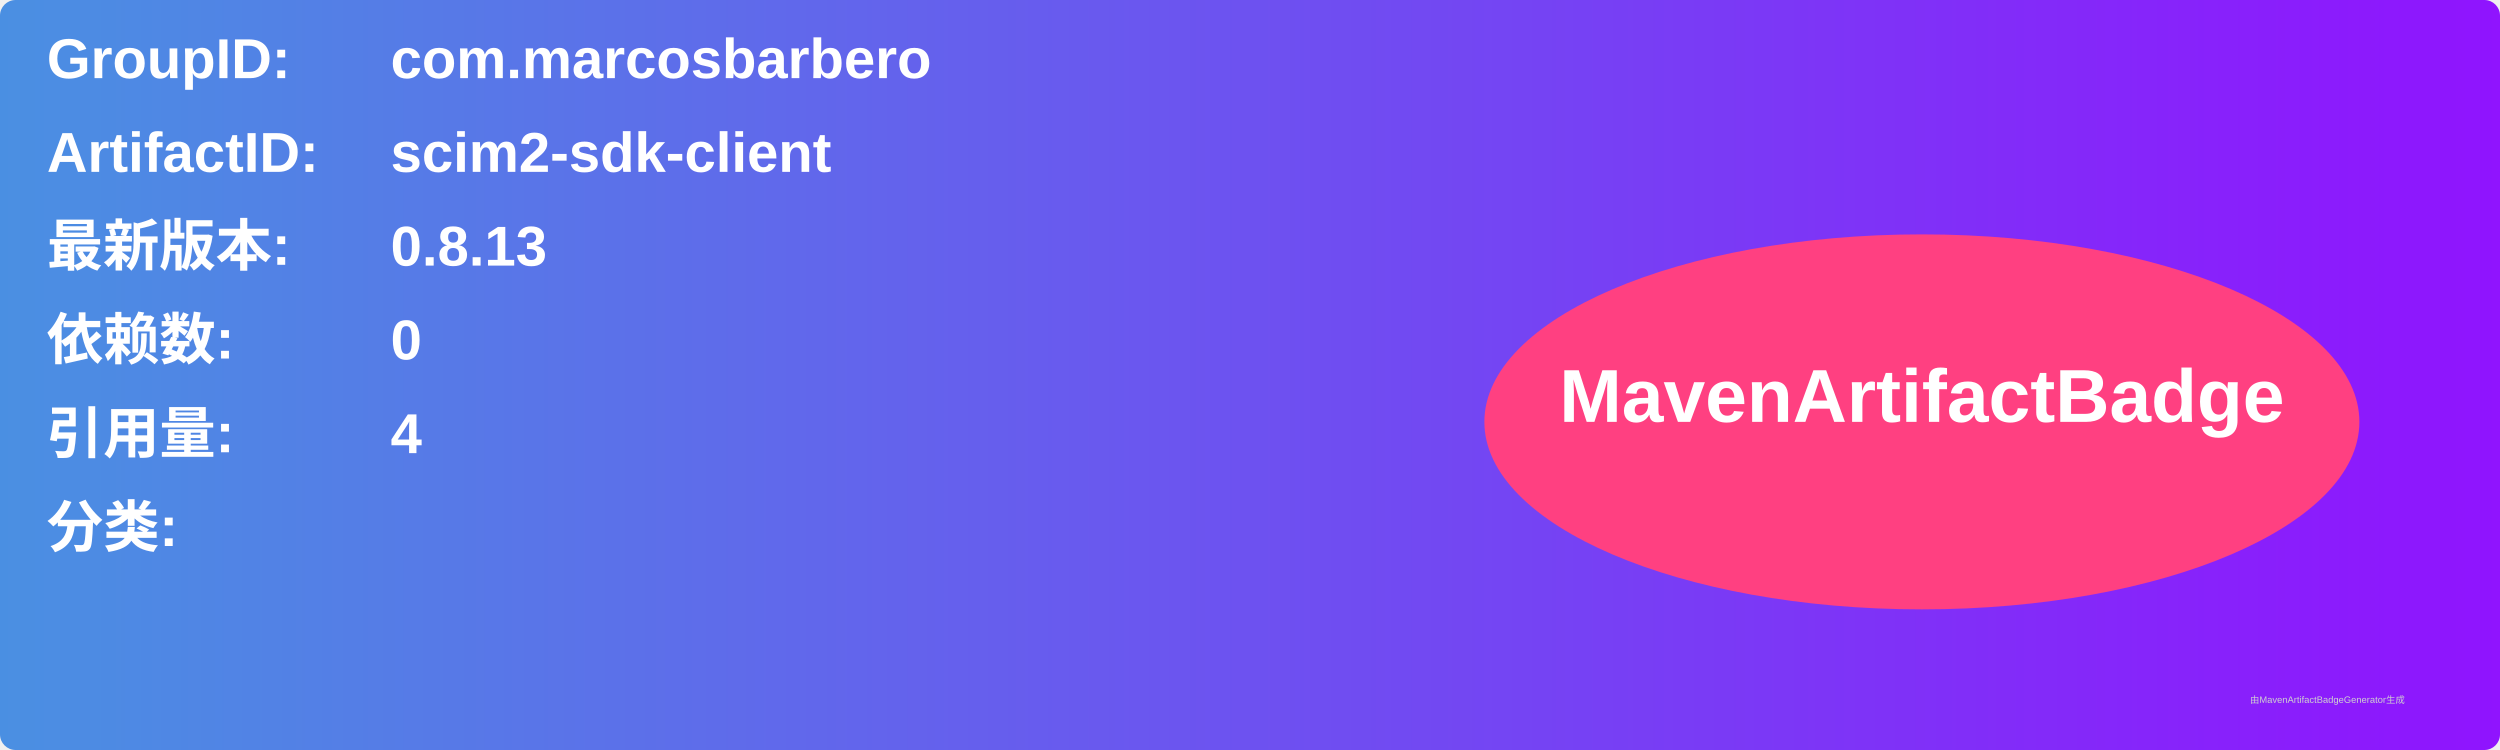
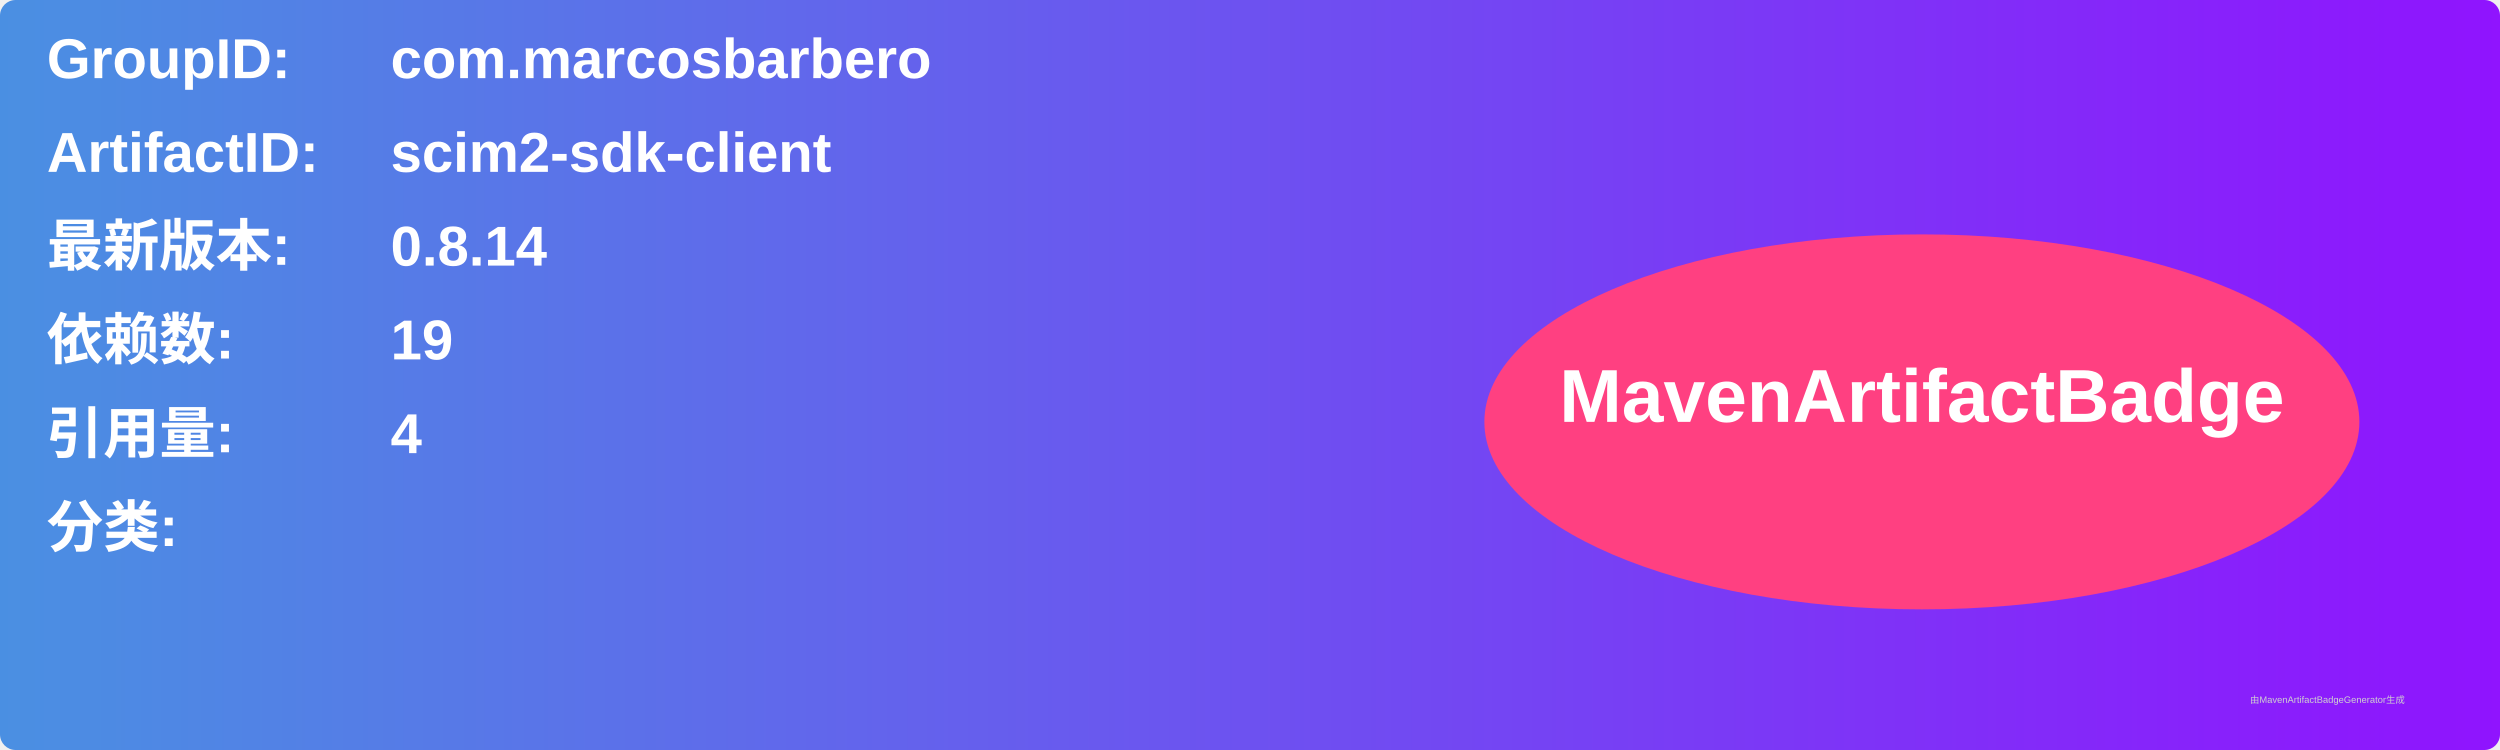
<svg xmlns="http://www.w3.org/2000/svg" width="800" height="240" viewBox="0 0 800 240">
  <linearGradient id="grad" x1="0%" y1="0%" x2="100%" y2="0%">
    <stop offset="0%" stop-color="#4a90e2" />
    <stop offset="100%" stop-color="#9013fe" />
  </linearGradient>
  <rect width="100%" height="100%" rx="5" ry="5" fill="url(#grad)" />
  <g transform="translate(15, 15)">
    <text x="0" y="10" font-family="Arial" font-size="18" fill="white" font-weight="bold" width="260">GroupID:</text>
    <text x="110" y="10" font-family="Arial" font-size="18" fill="white" font-weight="bold" width="460">com.marcosbarbero</text>
    <text x="0" y="40" font-family="Arial" font-size="18" fill="white" font-weight="bold" width="260">ArtifactID:</text>
    <text x="110" y="40" font-family="Arial" font-size="18" fill="white" font-weight="bold" width="460">scim2-sdk-client</text>
    <text x="0" y="70" font-family="Arial" font-size="18" fill="white" font-weight="bold">最新版本:</text>
    <text x="110" y="70" font-family="Arial" font-size="18" fill="white" font-weight="bold">
-       <tspan font-weight="bold">0.8.13</tspan>
+       <tspan font-weight="bold">0.8.14</tspan>
    </text>
    <text x="0" y="100" font-family="Arial" font-size="18" fill="white" font-weight="bold">依赖数: </text>
    <text x="110" y="100" font-family="Arial" font-size="18" fill="white">
-       <tspan font-weight="bold">0</tspan>
+       <tspan font-weight="bold">19</tspan>
    </text>
    <text x="0" y="130" font-family="Arial" font-size="18" fill="white" font-weight="bold">引用量: </text>
    <text x="110" y="130" font-family="Arial" font-size="18" fill="white">
      <tspan font-weight="bold">4</tspan>
    </text>
    <text x="0" y="160" font-family="Arial" font-size="18" fill="white" font-weight="bold">分类:</text>
    <text x="10" y="190" font-family="Arial" font-size="10" fill="white">
      <tspan font-weight="bold" />
    </text>
    <ellipse cx="600" cy="120" rx="140" ry="60" fill="#ff4081" />
    <text x="600" y="120" text-anchor="middle" font-family="Arial" font-size="24" fill="white" font-weight="bold">MavenArtifactBadge</text>
  </g>
  <text x="720" y="225" font-family="Arial" font-size="3" fill="#d0d0d0">由MavenArtifactBadgeGenerator生成</text>
</svg>
